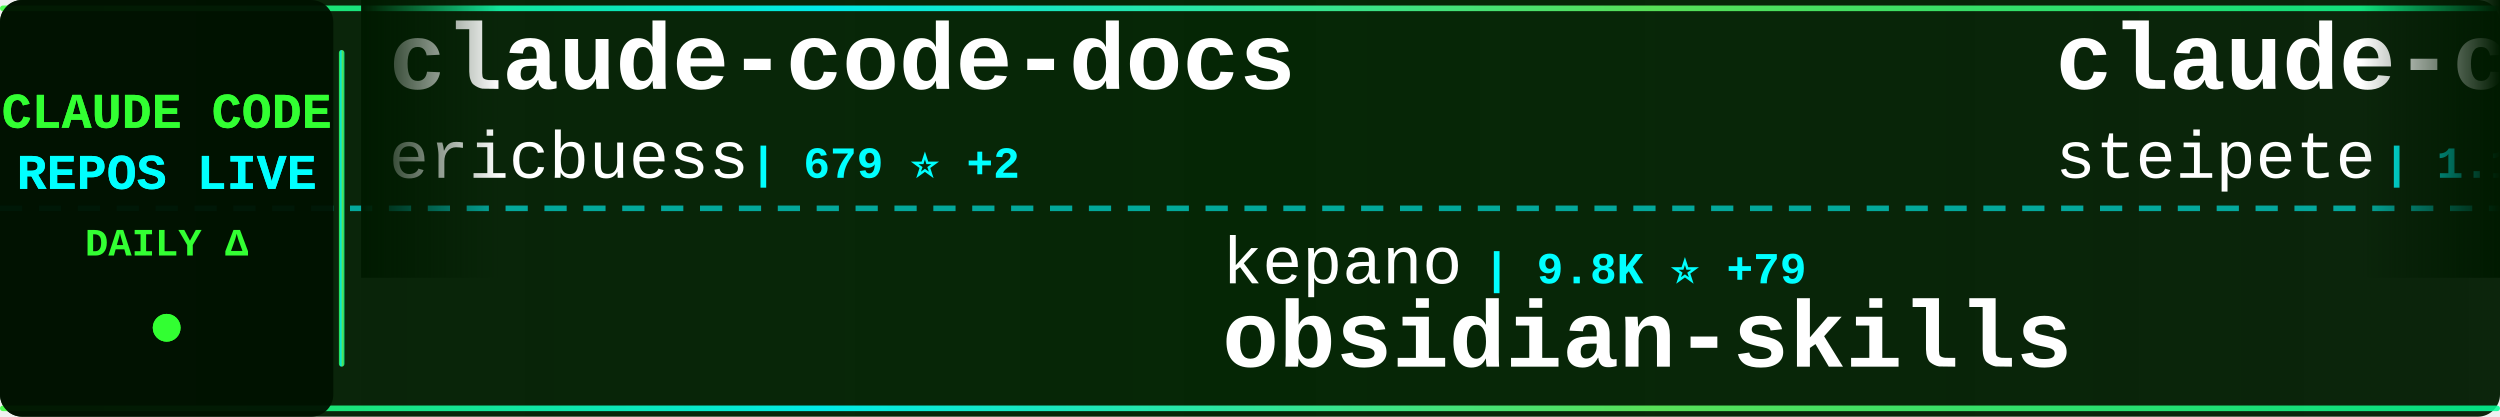
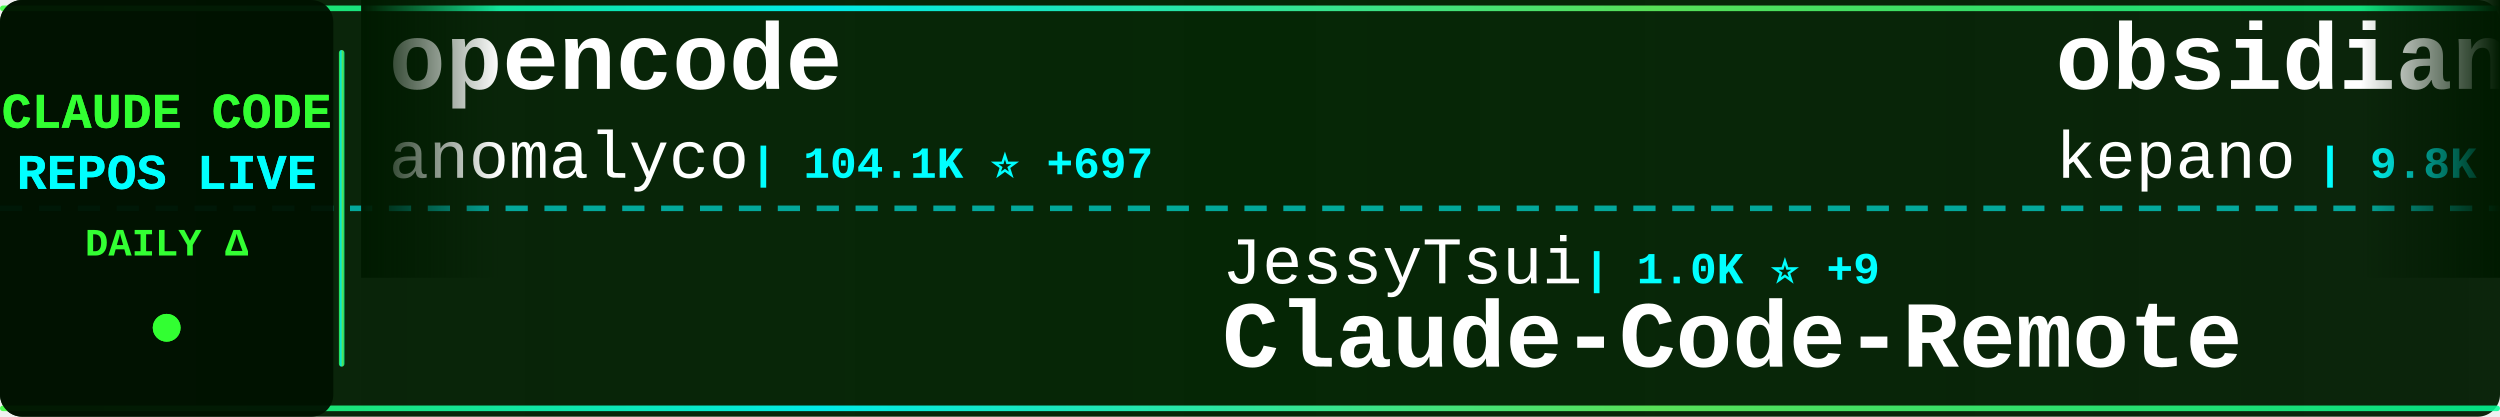
<svg xmlns="http://www.w3.org/2000/svg" width="900" height="150">
  <defs>
    <linearGradient id="tickerBg" x1="0%" y1="0%" x2="100%" y2="0%">
      <stop offset="0%" style="stop-color:#001a00;stop-opacity:0.95" />
      <stop offset="50%" style="stop-color:#002200;stop-opacity:0.98" />
      <stop offset="100%" style="stop-color:#001a00;stop-opacity:0.95" />
    </linearGradient>
    <linearGradient id="borderGrad" x1="0%" y1="0%" x2="100%" y2="0%">
      <stop offset="0%" style="stop-color:#33ff33;stop-opacity:0.85">
        <animate attributeName="stop-opacity" values="0.85;1;0.85" dur="2s" repeatCount="indefinite" />
      </stop>
      <stop offset="33%" style="stop-color:#00ffff;stop-opacity:0.9">
        <animate attributeName="stop-opacity" values="0.9;1;0.9" dur="2.2s" repeatCount="indefinite" />
      </stop>
      <stop offset="66%" style="stop-color:#66ff66;stop-opacity:0.85">
        <animate attributeName="stop-opacity" values="0.85;1;0.85" dur="1.8s" repeatCount="indefinite" />
      </stop>
      <stop offset="100%" style="stop-color:#00ff99;stop-opacity:0.85">
        <animate attributeName="stop-opacity" values="0.85;1;0.85" dur="2s" repeatCount="indefinite" />
      </stop>
    </linearGradient>
    <filter id="textGlow">
      <feGaussianBlur stdDeviation="0.1" result="coloredBlur" />
      <feMerge>
        <feMergeNode in="coloredBlur" />
        <feMergeNode in="SourceGraphic" />
      </feMerge>
    </filter>
    <filter id="metricGlow">
      <feGaussianBlur stdDeviation="0.2" result="coloredBlur" />
      <feMerge>
        <feMergeNode in="coloredBlur" />
        <feMergeNode in="SourceGraphic" />
      </feMerge>
    </filter>
    <linearGradient id="leftFade" x1="0%" y1="0%" x2="100%" y2="0%">
      <stop offset="0%" style="stop-color:#001a00;stop-opacity:1" />
      <stop offset="100%" style="stop-color:#001a00;stop-opacity:0" />
    </linearGradient>
    <linearGradient id="rightFade" x1="0%" y1="0%" x2="100%" y2="0%">
      <stop offset="0%" style="stop-color:#001a00;stop-opacity:0" />
      <stop offset="100%" style="stop-color:#001a00;stop-opacity:1" />
    </linearGradient>
  </defs>
  <rect width="900" height="150" fill="url(#tickerBg)" rx="8" />
  <rect x="0" y="2" width="900" height="2" fill="url(#borderGrad)" rx="1" />
  <rect x="0" y="146" width="900" height="2" fill="url(#borderGrad)" rx="1" />
  <line x1="0" y1="75" x2="900" y2="75" stroke="#00ffff" stroke-width="2" stroke-dasharray="8 6" opacity="0.6" />
  <rect x="0" y="0" width="120" height="150" fill="#001100" opacity="0.95" rx="8" />
  <text x="60" y="46" font-family="'Courier New', monospace" font-size="18" font-weight="bold" fill="#33ff33" text-anchor="middle" filter="url(#textGlow)">
    CLAUDE CODE
  </text>
  <text x="60" y="68" font-family="'Courier New', monospace" font-size="18" font-weight="bold" fill="#00ffff" text-anchor="middle" filter="url(#textGlow)">
    REPOS LIVE
  </text>
  <text x="60" y="92" font-family="'Courier New', monospace" font-size="14" font-weight="bold" fill="#33ff33" text-anchor="middle">
    DAILY Δ
  </text>
  <circle cx="60" cy="118" r="5" fill="#33ff33" filter="url(#metricGlow)">
    <animate attributeName="r" values="4;6;4" dur="1.5s" repeatCount="indefinite" />
    <animate attributeName="opacity" values="0.6;1;0.6" dur="1.5s" repeatCount="indefinite" />
  </circle>
  <rect x="122" y="18" width="2" height="114" fill="url(#borderGrad)" rx="1" />
  <clipPath id="tickerClip">
    <rect x="130" y="0" width="770" height="150" />
  </clipPath>
  <g clip-path="url(#tickerClip)">
    <g id="tickerItems">
      <animateTransform attributeName="transform" attributeType="XML" type="translate" from="0 0" to="-3000 0" dur="54s" repeatCount="indefinite" />
      <g transform="translate(0, 0)">
-         <text x="140" y="32" font-family="'Courier New', monospace" font-size="34" font-weight="bold" fill="#ffffff">claude-code-docs</text>
-         <text x="140" y="64" font-family="'Courier New', monospace" font-size="24" font-weight="normal" fill="#ffffff" opacity="1.0">ericbuess</text>
-         <text x="270" y="64" font-family="'Courier New', monospace" font-size="16" font-weight="bold" fill="#00ffff"> | 679 ⭐ +2</text>
+         <text x="140" y="32" font-family="'Courier New', monospace" font-size="34" font-weight="bold" fill="#ffffff">opencode</text>
+         <text x="140" y="64" font-family="'Courier New', monospace" font-size="24" font-weight="normal" fill="#ffffff" opacity="1.0">anomalyco</text>
+         <text x="270" y="64" font-family="'Courier New', monospace" font-size="16" font-weight="bold" fill="#00ffff"> | 104.1K ⭐ +697</text>
      </g>
      <g transform="translate(300, 0)">
-         <text x="140" y="102" font-family="'Courier New', monospace" font-size="24" font-weight="normal" fill="#ffffff" opacity="1.0">kepano</text>
-         <text x="234" y="102" font-family="'Courier New', monospace" font-size="16" font-weight="bold" fill="#00ffff"> | 9.8K ⭐ +79</text>
-         <text x="140" y="132" font-family="'Courier New', monospace" font-size="34" font-weight="bold" fill="#ffffff">obsidian-skills</text>
+         <text x="140" y="102" font-family="'Courier New', monospace" font-size="24" font-weight="normal" fill="#ffffff" opacity="1.0">JessyTsui</text>
+         <text x="270" y="102" font-family="'Courier New', monospace" font-size="16" font-weight="bold" fill="#00ffff"> | 1.0K ⭐ +9</text>
+         <text x="140" y="132" font-family="'Courier New', monospace" font-size="34" font-weight="bold" fill="#ffffff">Claude-Code-Remote</text>
      </g>
      <g transform="translate(600, 0)">
-         <text x="140" y="32" font-family="'Courier New', monospace" font-size="34" font-weight="bold" fill="#ffffff">claude-code-mcp</text>
-         <text x="140" y="64" font-family="'Courier New', monospace" font-size="24" font-weight="normal" fill="#ffffff" opacity="1.0">steipete</text>
-         <text x="258" y="64" font-family="'Courier New', monospace" font-size="16" font-weight="bold" fill="#00ffff"> | 1.1K ⭐ +3</text>
+         <text x="140" y="32" font-family="'Courier New', monospace" font-size="34" font-weight="bold" fill="#ffffff">obsidian-skills</text>
+         <text x="140" y="64" font-family="'Courier New', monospace" font-size="24" font-weight="normal" fill="#ffffff" opacity="1.0">kepano</text>
+         <text x="234" y="64" font-family="'Courier New', monospace" font-size="16" font-weight="bold" fill="#00ffff"> | 9.8K ⭐ +89</text>
      </g>
      <g transform="translate(900, 0)">
-         <text x="140" y="102" font-family="'Courier New', monospace" font-size="24" font-weight="normal" fill="#ffffff" opacity="1.0">lyconear</text>
-         <text x="258" y="102" font-family="'Courier New', monospace" font-size="16" font-weight="bold" fill="#00ffff"> | 4 ⭐</text>
-         <text x="140" y="132" font-family="'Courier New', monospace" font-size="34" font-weight="bold" fill="#ffffff">Claude-Code</text>
+         <text x="140" y="102" font-family="'Courier New', monospace" font-size="24" font-weight="normal" fill="#ffffff" opacity="1.0">affaan-m</text>
+         <text x="258" y="102" font-family="'Courier New', monospace" font-size="16" font-weight="bold" fill="#00ffff"> | 45.6K ⭐ +555</text>
+         <text x="140" y="132" font-family="'Courier New', monospace" font-size="34" font-weight="bold" fill="#ffffff">everything-claude-code</text>
      </g>
      <g transform="translate(1200, 0)">
-         <text x="140" y="32" font-family="'Courier New', monospace" font-size="34" font-weight="bold" fill="#ffffff">claude-code-settings</text>
-         <text x="140" y="64" font-family="'Courier New', monospace" font-size="24" font-weight="normal" fill="#ffffff" opacity="1.0">feiskyer</text>
-         <text x="258" y="64" font-family="'Courier New', monospace" font-size="16" font-weight="bold" fill="#00ffff"> | 1.2K ⭐ +3</text>
+         <text x="140" y="32" font-family="'Courier New', monospace" font-size="34" font-weight="bold" fill="#ffffff">claude-code-requirements...</text>
+         <text x="140" y="64" font-family="'Courier New', monospace" font-size="24" font-weight="normal" fill="#ffffff" opacity="1.0">rizethereum</text>
+         <text x="294" y="64" font-family="'Courier New', monospace" font-size="16" font-weight="bold" fill="#00ffff"> | 1.7K ⭐ +2</text>
      </g>
      <g transform="translate(1500, 0)">
-         <text x="140" y="102" font-family="'Courier New', monospace" font-size="24" font-weight="normal" fill="#ffffff" opacity="1.0">zed-industries</text>
-         <text x="330" y="102" font-family="'Courier New', monospace" font-size="16" font-weight="bold" fill="#00ffff"> | 928 ⭐ +4</text>
-         <text x="140" y="132" font-family="'Courier New', monospace" font-size="34" font-weight="bold" fill="#ffffff">claude-code-acp</text>
+         <text x="140" y="102" font-family="'Courier New', monospace" font-size="24" font-weight="normal" fill="#ffffff" opacity="1.0">router-for-me</text>
+         <text x="318" y="102" font-family="'Courier New', monospace" font-size="16" font-weight="bold" fill="#00ffff"> | 10.5K ⭐ +135</text>
+         <text x="140" y="132" font-family="'Courier New', monospace" font-size="34" font-weight="bold" fill="#ffffff">CLIProxyAPI</text>
      </g>
      <g transform="translate(1800, 0)">
-         <text x="140" y="32" font-family="'Courier New', monospace" font-size="34" font-weight="bold" fill="#ffffff">claude-code-chat</text>
-         <text x="140" y="64" font-family="'Courier New', monospace" font-size="24" font-weight="normal" fill="#ffffff" opacity="1.0">andrepimenta</text>
-         <text x="306" y="64" font-family="'Courier New', monospace" font-size="16" font-weight="bold" fill="#00ffff"> | 992 ⭐ +1</text>
+         <text x="140" y="32" font-family="'Courier New', monospace" font-size="34" font-weight="bold" fill="#ffffff">claude-code-templates</text>
+         <text x="140" y="64" font-family="'Courier New', monospace" font-size="24" font-weight="normal" fill="#ffffff" opacity="1.0">davila7</text>
+         <text x="246" y="64" font-family="'Courier New', monospace" font-size="16" font-weight="bold" fill="#00ffff"> | 20.2K ⭐ +40</text>
      </g>
      <g transform="translate(2100, 0)">
-         <text x="140" y="102" font-family="'Courier New', monospace" font-size="24" font-weight="normal" fill="#ffffff" opacity="1.0">greggh</text>
-         <text x="234" y="102" font-family="'Courier New', monospace" font-size="16" font-weight="bold" fill="#00ffff"> | 1.8K ⭐ +4</text>
-         <text x="140" y="132" font-family="'Courier New', monospace" font-size="34" font-weight="bold" fill="#ffffff">claude-code.nvim</text>
+         <text x="140" y="102" font-family="'Courier New', monospace" font-size="24" font-weight="normal" fill="#ffffff" opacity="1.0">winfunc</text>
+         <text x="246" y="102" font-family="'Courier New', monospace" font-size="16" font-weight="bold" fill="#00ffff"> | 20.5K ⭐ +8</text>
+         <text x="140" y="132" font-family="'Courier New', monospace" font-size="34" font-weight="bold" fill="#ffffff">opcode</text>
      </g>
      <g transform="translate(2400, 0)">
-         <text x="140" y="32" font-family="'Courier New', monospace" font-size="34" font-weight="bold" fill="#ffffff">claude-code-viewer</text>
-         <text x="140" y="64" font-family="'Courier New', monospace" font-size="24" font-weight="normal" fill="#ffffff" opacity="1.0">d-kimuson</text>
-         <text x="270" y="64" font-family="'Courier New', monospace" font-size="16" font-weight="bold" fill="#00ffff"> | 882 ⭐ +3</text>
+         <text x="140" y="32" font-family="'Courier New', monospace" font-size="34" font-weight="bold" fill="#ffffff">Claude-Code-Development-...</text>
+         <text x="140" y="64" font-family="'Courier New', monospace" font-size="24" font-weight="normal" fill="#ffffff" opacity="1.0">peterkrueck</text>
+         <text x="294" y="64" font-family="'Courier New', monospace" font-size="16" font-weight="bold" fill="#00ffff"> | 1.3K ⭐ +1</text>
      </g>
      <g transform="translate(2700, 0)">
-         <text x="140" y="102" font-family="'Courier New', monospace" font-size="24" font-weight="normal" fill="#ffffff" opacity="1.0">farion1231</text>
-         <text x="282" y="102" font-family="'Courier New', monospace" font-size="16" font-weight="bold" fill="#00ffff"> | 18.0K ⭐ +218</text>
-         <text x="140" y="132" font-family="'Courier New', monospace" font-size="34" font-weight="bold" fill="#ffffff">cc-switch</text>
+         <text x="140" y="102" font-family="'Courier New', monospace" font-size="24" font-weight="normal" fill="#ffffff" opacity="1.0">Maciek-roboblog</text>
+         <text x="342" y="102" font-family="'Courier New', monospace" font-size="16" font-weight="bold" fill="#00ffff"> | 6.5K ⭐ +11</text>
+         <text x="140" y="132" font-family="'Courier New', monospace" font-size="34" font-weight="bold" fill="#ffffff">Claude-Code-Usage-Monito...</text>
      </g>
      <g transform="translate(3000, 0)">
-         <text x="140" y="32" font-family="'Courier New', monospace" font-size="34" font-weight="bold" fill="#ffffff">claude-code-docs</text>
-         <text x="140" y="64" font-family="'Courier New', monospace" font-size="24" font-weight="normal" fill="#ffffff" opacity="1.0">ericbuess</text>
-         <text x="270" y="64" font-family="'Courier New', monospace" font-size="16" font-weight="bold" fill="#00ffff"> | 679 ⭐ +2</text>
+         <text x="140" y="32" font-family="'Courier New', monospace" font-size="34" font-weight="bold" fill="#ffffff">opencode</text>
+         <text x="140" y="64" font-family="'Courier New', monospace" font-size="24" font-weight="normal" fill="#ffffff" opacity="1.0">anomalyco</text>
+         <text x="270" y="64" font-family="'Courier New', monospace" font-size="16" font-weight="bold" fill="#00ffff"> | 104.1K ⭐ +697</text>
      </g>
      <g transform="translate(3300, 0)">
-         <text x="140" y="102" font-family="'Courier New', monospace" font-size="24" font-weight="normal" fill="#ffffff" opacity="1.0">kepano</text>
-         <text x="234" y="102" font-family="'Courier New', monospace" font-size="16" font-weight="bold" fill="#00ffff"> | 9.8K ⭐ +79</text>
-         <text x="140" y="132" font-family="'Courier New', monospace" font-size="34" font-weight="bold" fill="#ffffff">obsidian-skills</text>
+         <text x="140" y="102" font-family="'Courier New', monospace" font-size="24" font-weight="normal" fill="#ffffff" opacity="1.0">JessyTsui</text>
+         <text x="270" y="102" font-family="'Courier New', monospace" font-size="16" font-weight="bold" fill="#00ffff"> | 1.0K ⭐ +9</text>
+         <text x="140" y="132" font-family="'Courier New', monospace" font-size="34" font-weight="bold" fill="#ffffff">Claude-Code-Remote</text>
      </g>
      <g transform="translate(3600, 0)">
-         <text x="140" y="32" font-family="'Courier New', monospace" font-size="34" font-weight="bold" fill="#ffffff">claude-code-mcp</text>
-         <text x="140" y="64" font-family="'Courier New', monospace" font-size="24" font-weight="normal" fill="#ffffff" opacity="1.0">steipete</text>
-         <text x="258" y="64" font-family="'Courier New', monospace" font-size="16" font-weight="bold" fill="#00ffff"> | 1.1K ⭐ +3</text>
+         <text x="140" y="32" font-family="'Courier New', monospace" font-size="34" font-weight="bold" fill="#ffffff">obsidian-skills</text>
+         <text x="140" y="64" font-family="'Courier New', monospace" font-size="24" font-weight="normal" fill="#ffffff" opacity="1.0">kepano</text>
+         <text x="234" y="64" font-family="'Courier New', monospace" font-size="16" font-weight="bold" fill="#00ffff"> | 9.8K ⭐ +89</text>
      </g>
      <g transform="translate(3900, 0)">
-         <text x="140" y="102" font-family="'Courier New', monospace" font-size="24" font-weight="normal" fill="#ffffff" opacity="1.0">lyconear</text>
-         <text x="258" y="102" font-family="'Courier New', monospace" font-size="16" font-weight="bold" fill="#00ffff"> | 4 ⭐</text>
-         <text x="140" y="132" font-family="'Courier New', monospace" font-size="34" font-weight="bold" fill="#ffffff">Claude-Code</text>
+         <text x="140" y="102" font-family="'Courier New', monospace" font-size="24" font-weight="normal" fill="#ffffff" opacity="1.0">affaan-m</text>
+         <text x="258" y="102" font-family="'Courier New', monospace" font-size="16" font-weight="bold" fill="#00ffff"> | 45.6K ⭐ +555</text>
+         <text x="140" y="132" font-family="'Courier New', monospace" font-size="34" font-weight="bold" fill="#ffffff">everything-claude-code</text>
      </g>
    </g>
  </g>
  <rect x="130" y="0" width="50" height="100" fill="url(#leftFade)" />
  <rect x="850" y="0" width="50" height="100" fill="url(#rightFade)" />
</svg>
